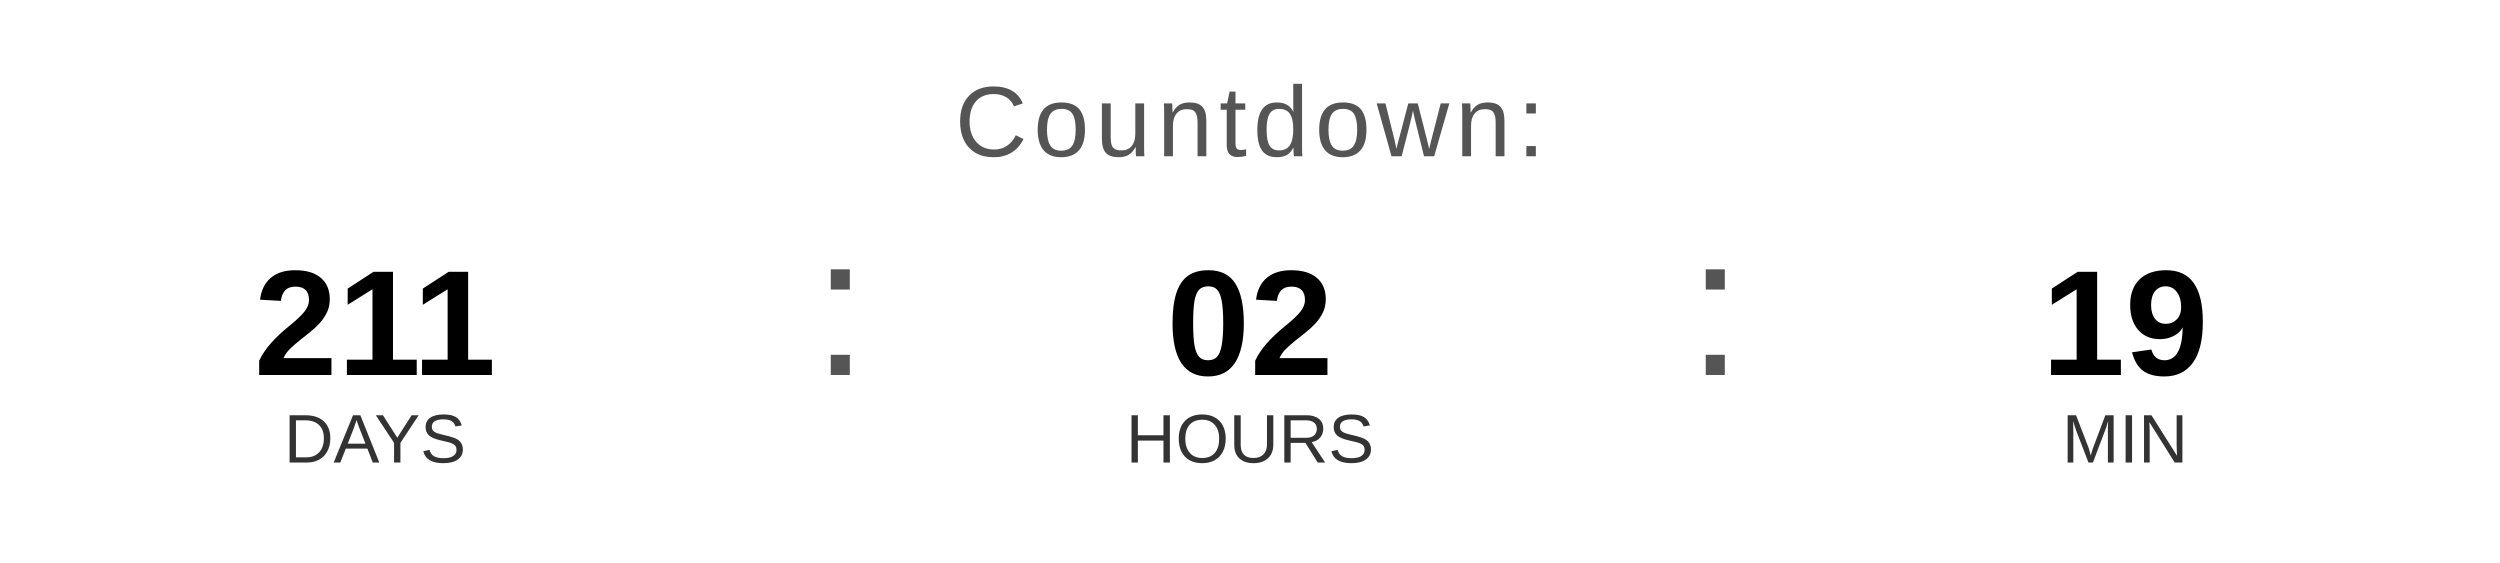
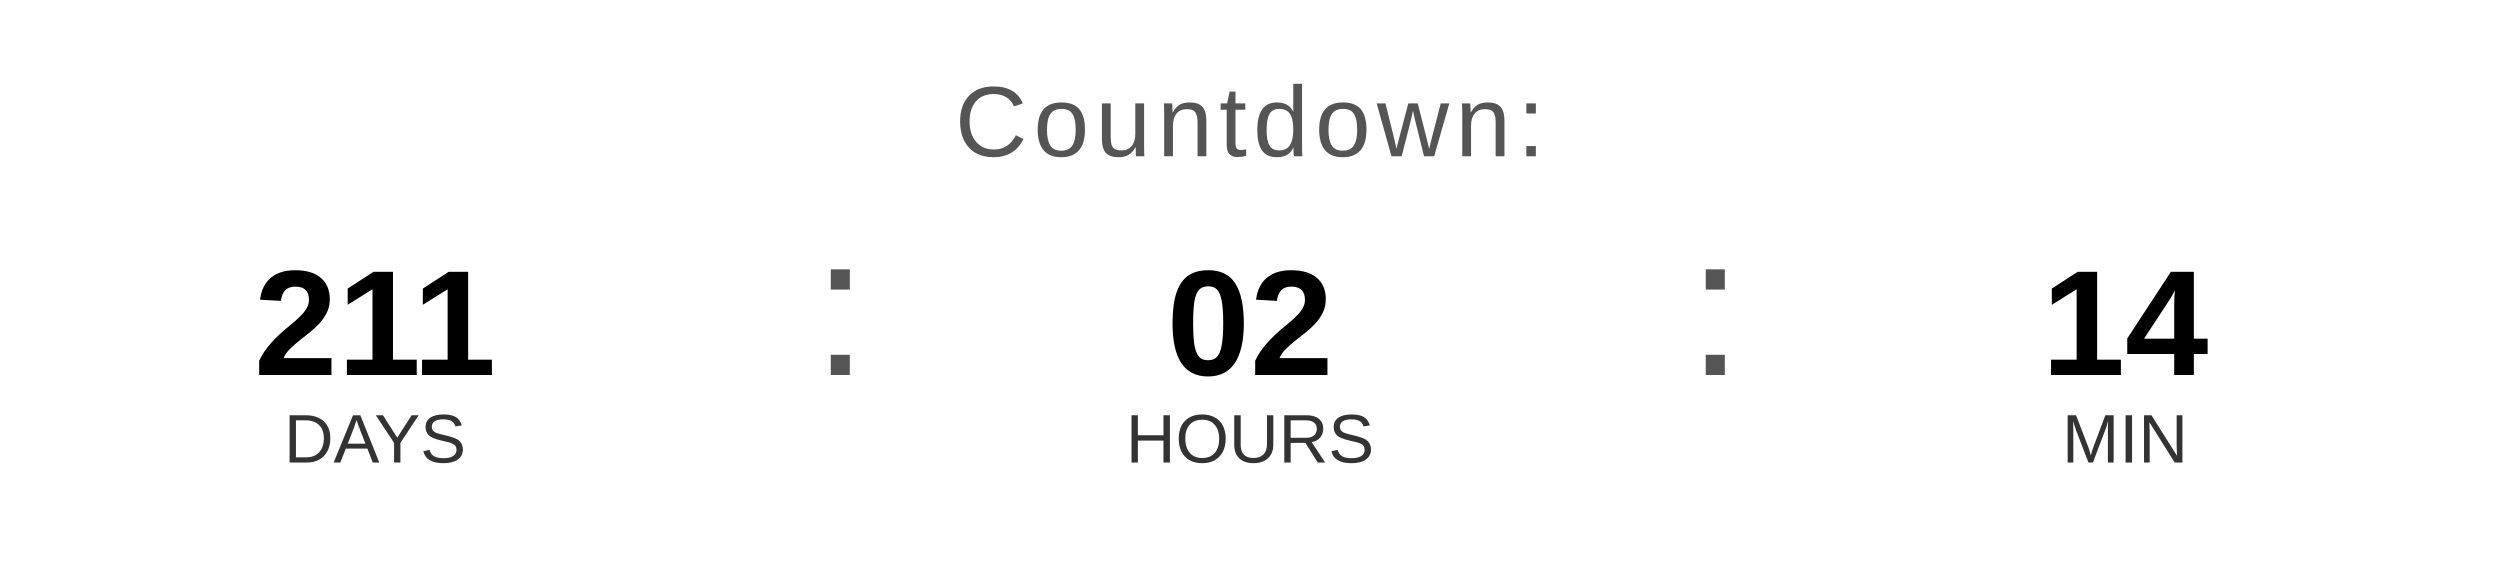
<svg xmlns="http://www.w3.org/2000/svg" width="400" height="90" viewBox="0 0 400 90">
  <text x="200" y="25" font-family="Arial, Helvetica, sans-serif" font-size="16" fill="#555555" text-anchor="middle" letter-spacing="1">
    Countdown:
  </text>
  <text x="60" y="60" font-family="Arial, Helvetica, sans-serif" font-size="24" font-weight="bold" fill="#000000" text-anchor="middle">211</text>
  <text x="60" y="74" font-family="Arial, Helvetica, sans-serif" font-size="11" fill="#333333" text-anchor="middle">DAYS</text>
  <text x="130" y="60" font-family="Arial, sans-serif" font-size="32" fill="#555555">:</text>
  <text x="200" y="60" font-family="Arial, Helvetica, sans-serif" font-size="24" font-weight="bold" fill="#000000" text-anchor="middle">02</text>
  <text x="200" y="74" font-family="Arial, Helvetica, sans-serif" font-size="11" fill="#333333" text-anchor="middle">HOURS</text>
  <text x="270" y="60" font-family="Arial, sans-serif" font-size="32" fill="#555555">:</text>
-   <text x="340" y="60" font-family="Arial, Helvetica, sans-serif" font-size="24" font-weight="bold" fill="#000000" text-anchor="middle">19</text>
+   <text x="340" y="60" font-family="Arial, Helvetica, sans-serif" font-size="24" font-weight="bold" fill="#000000" text-anchor="middle">14</text>
  <text x="340" y="74" font-family="Arial, Helvetica, sans-serif" font-size="11" fill="#333333" text-anchor="middle">MIN</text>
</svg>
